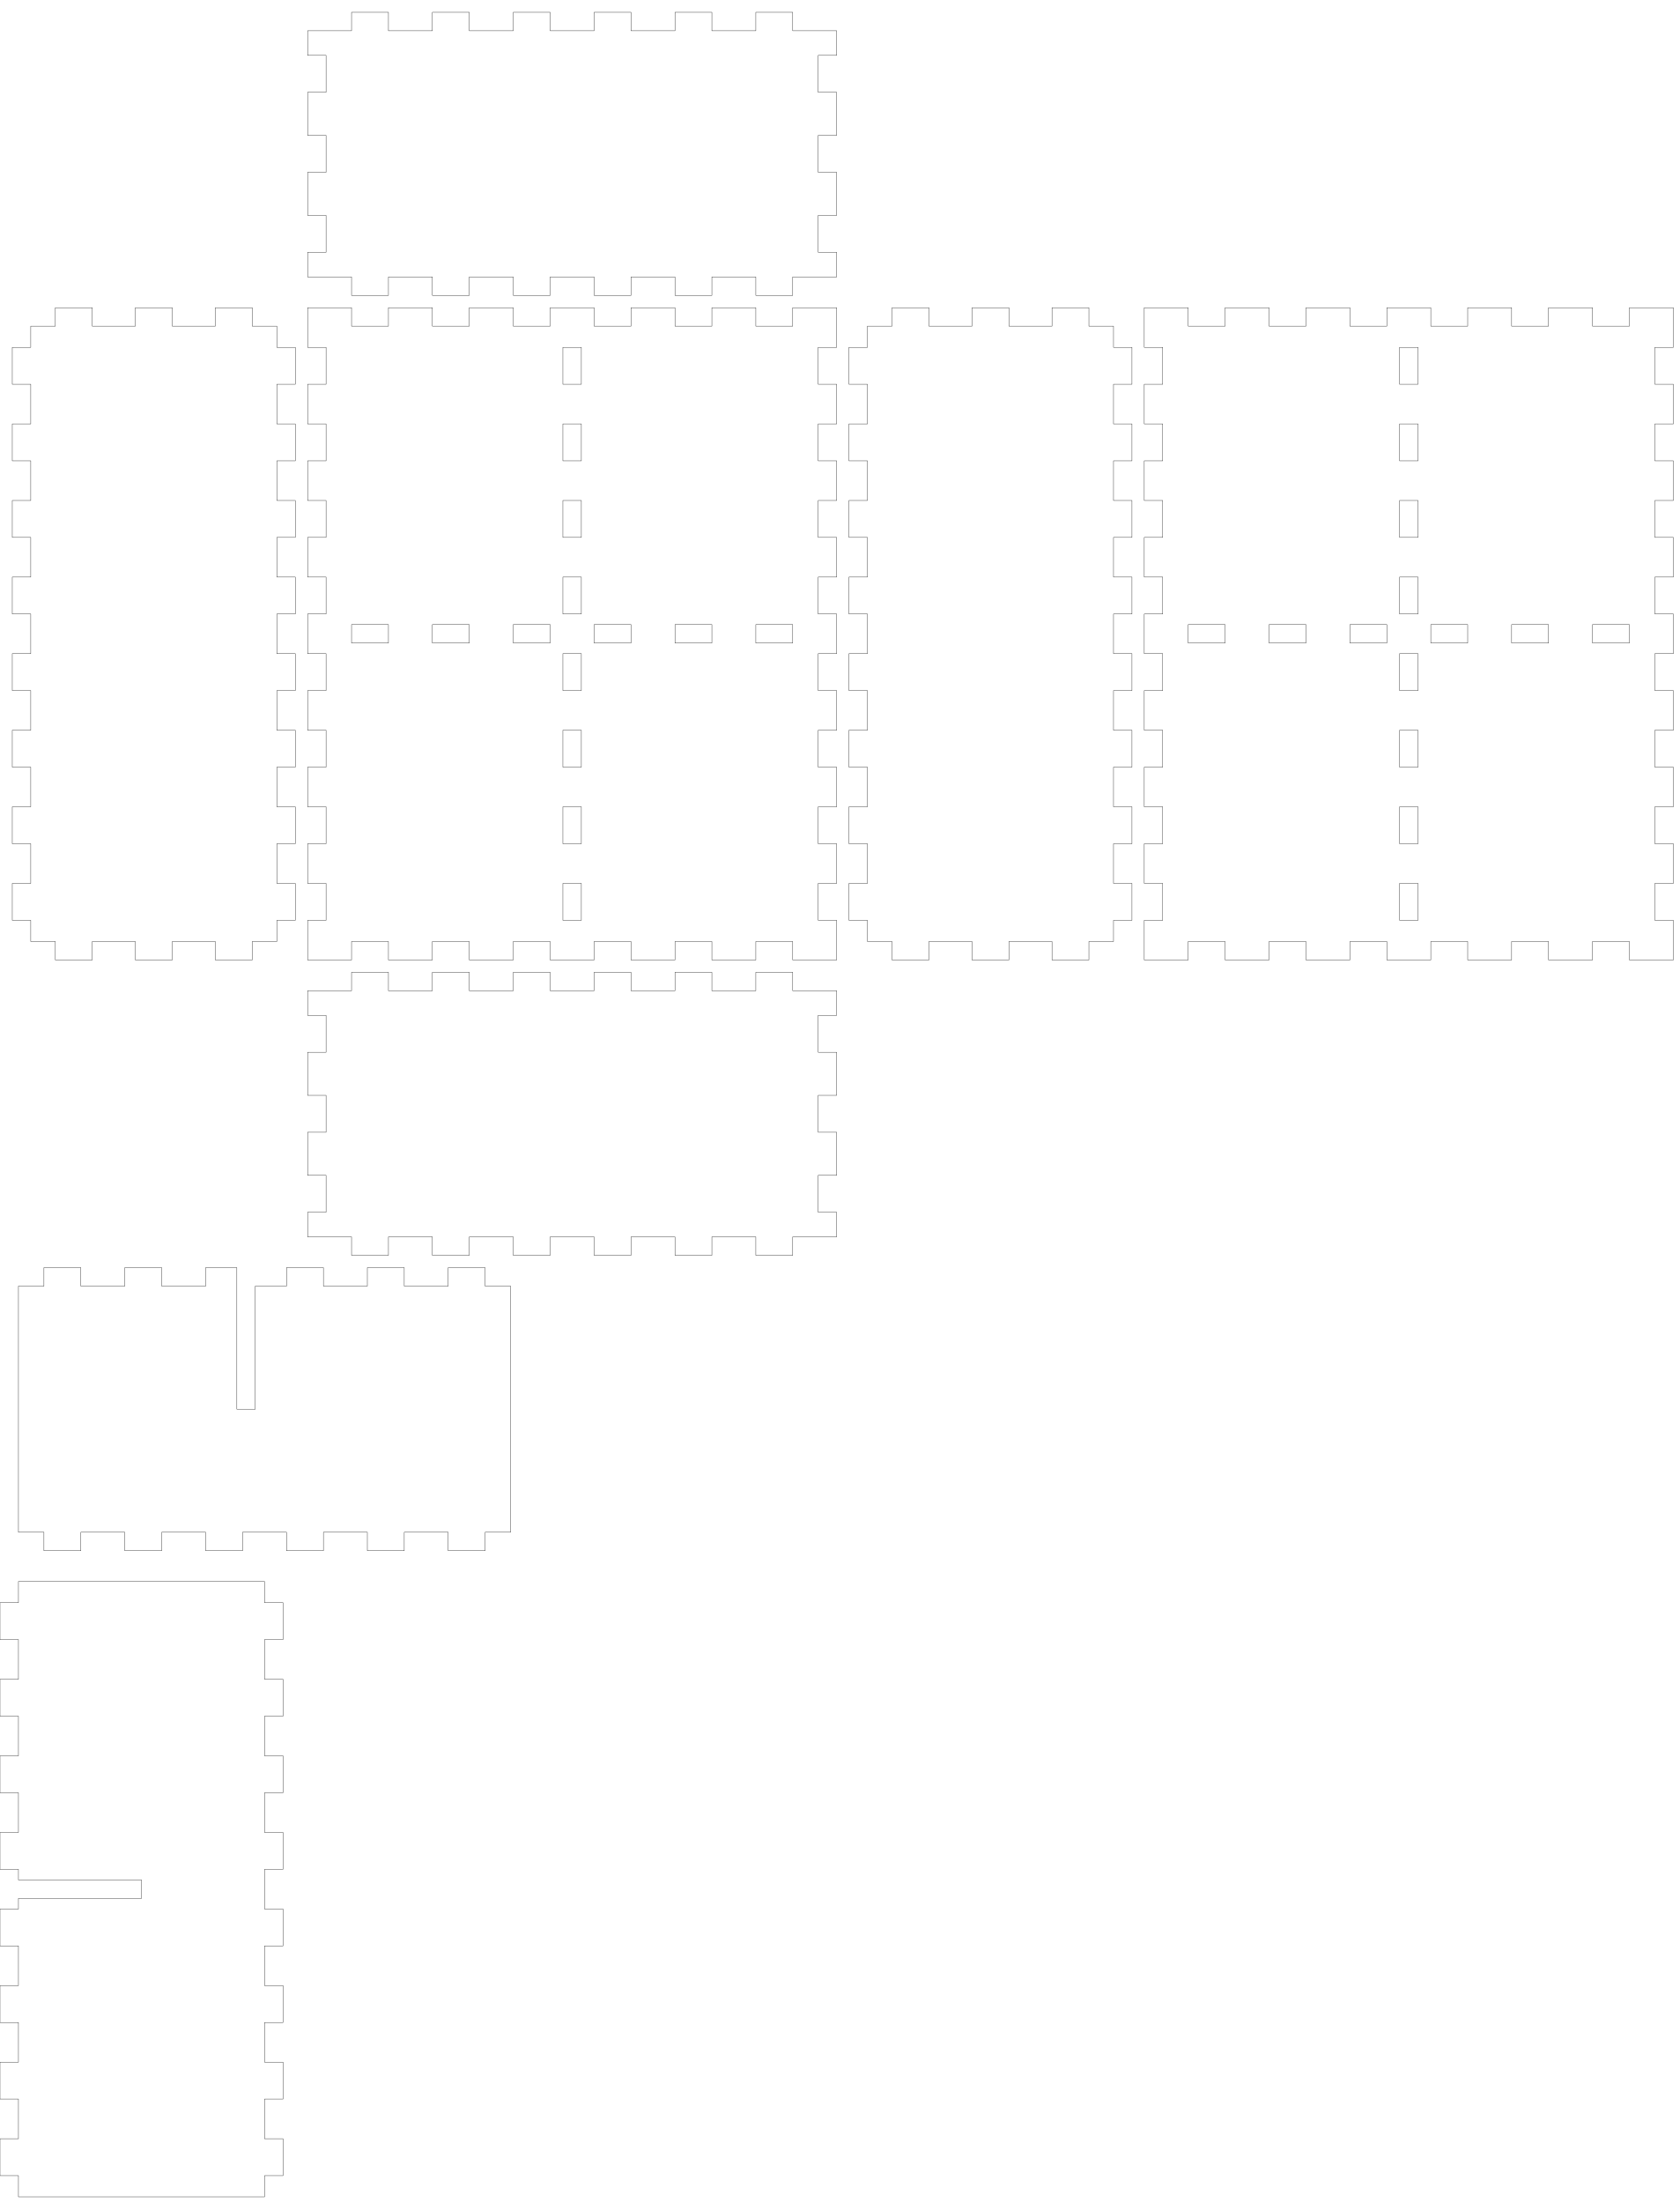
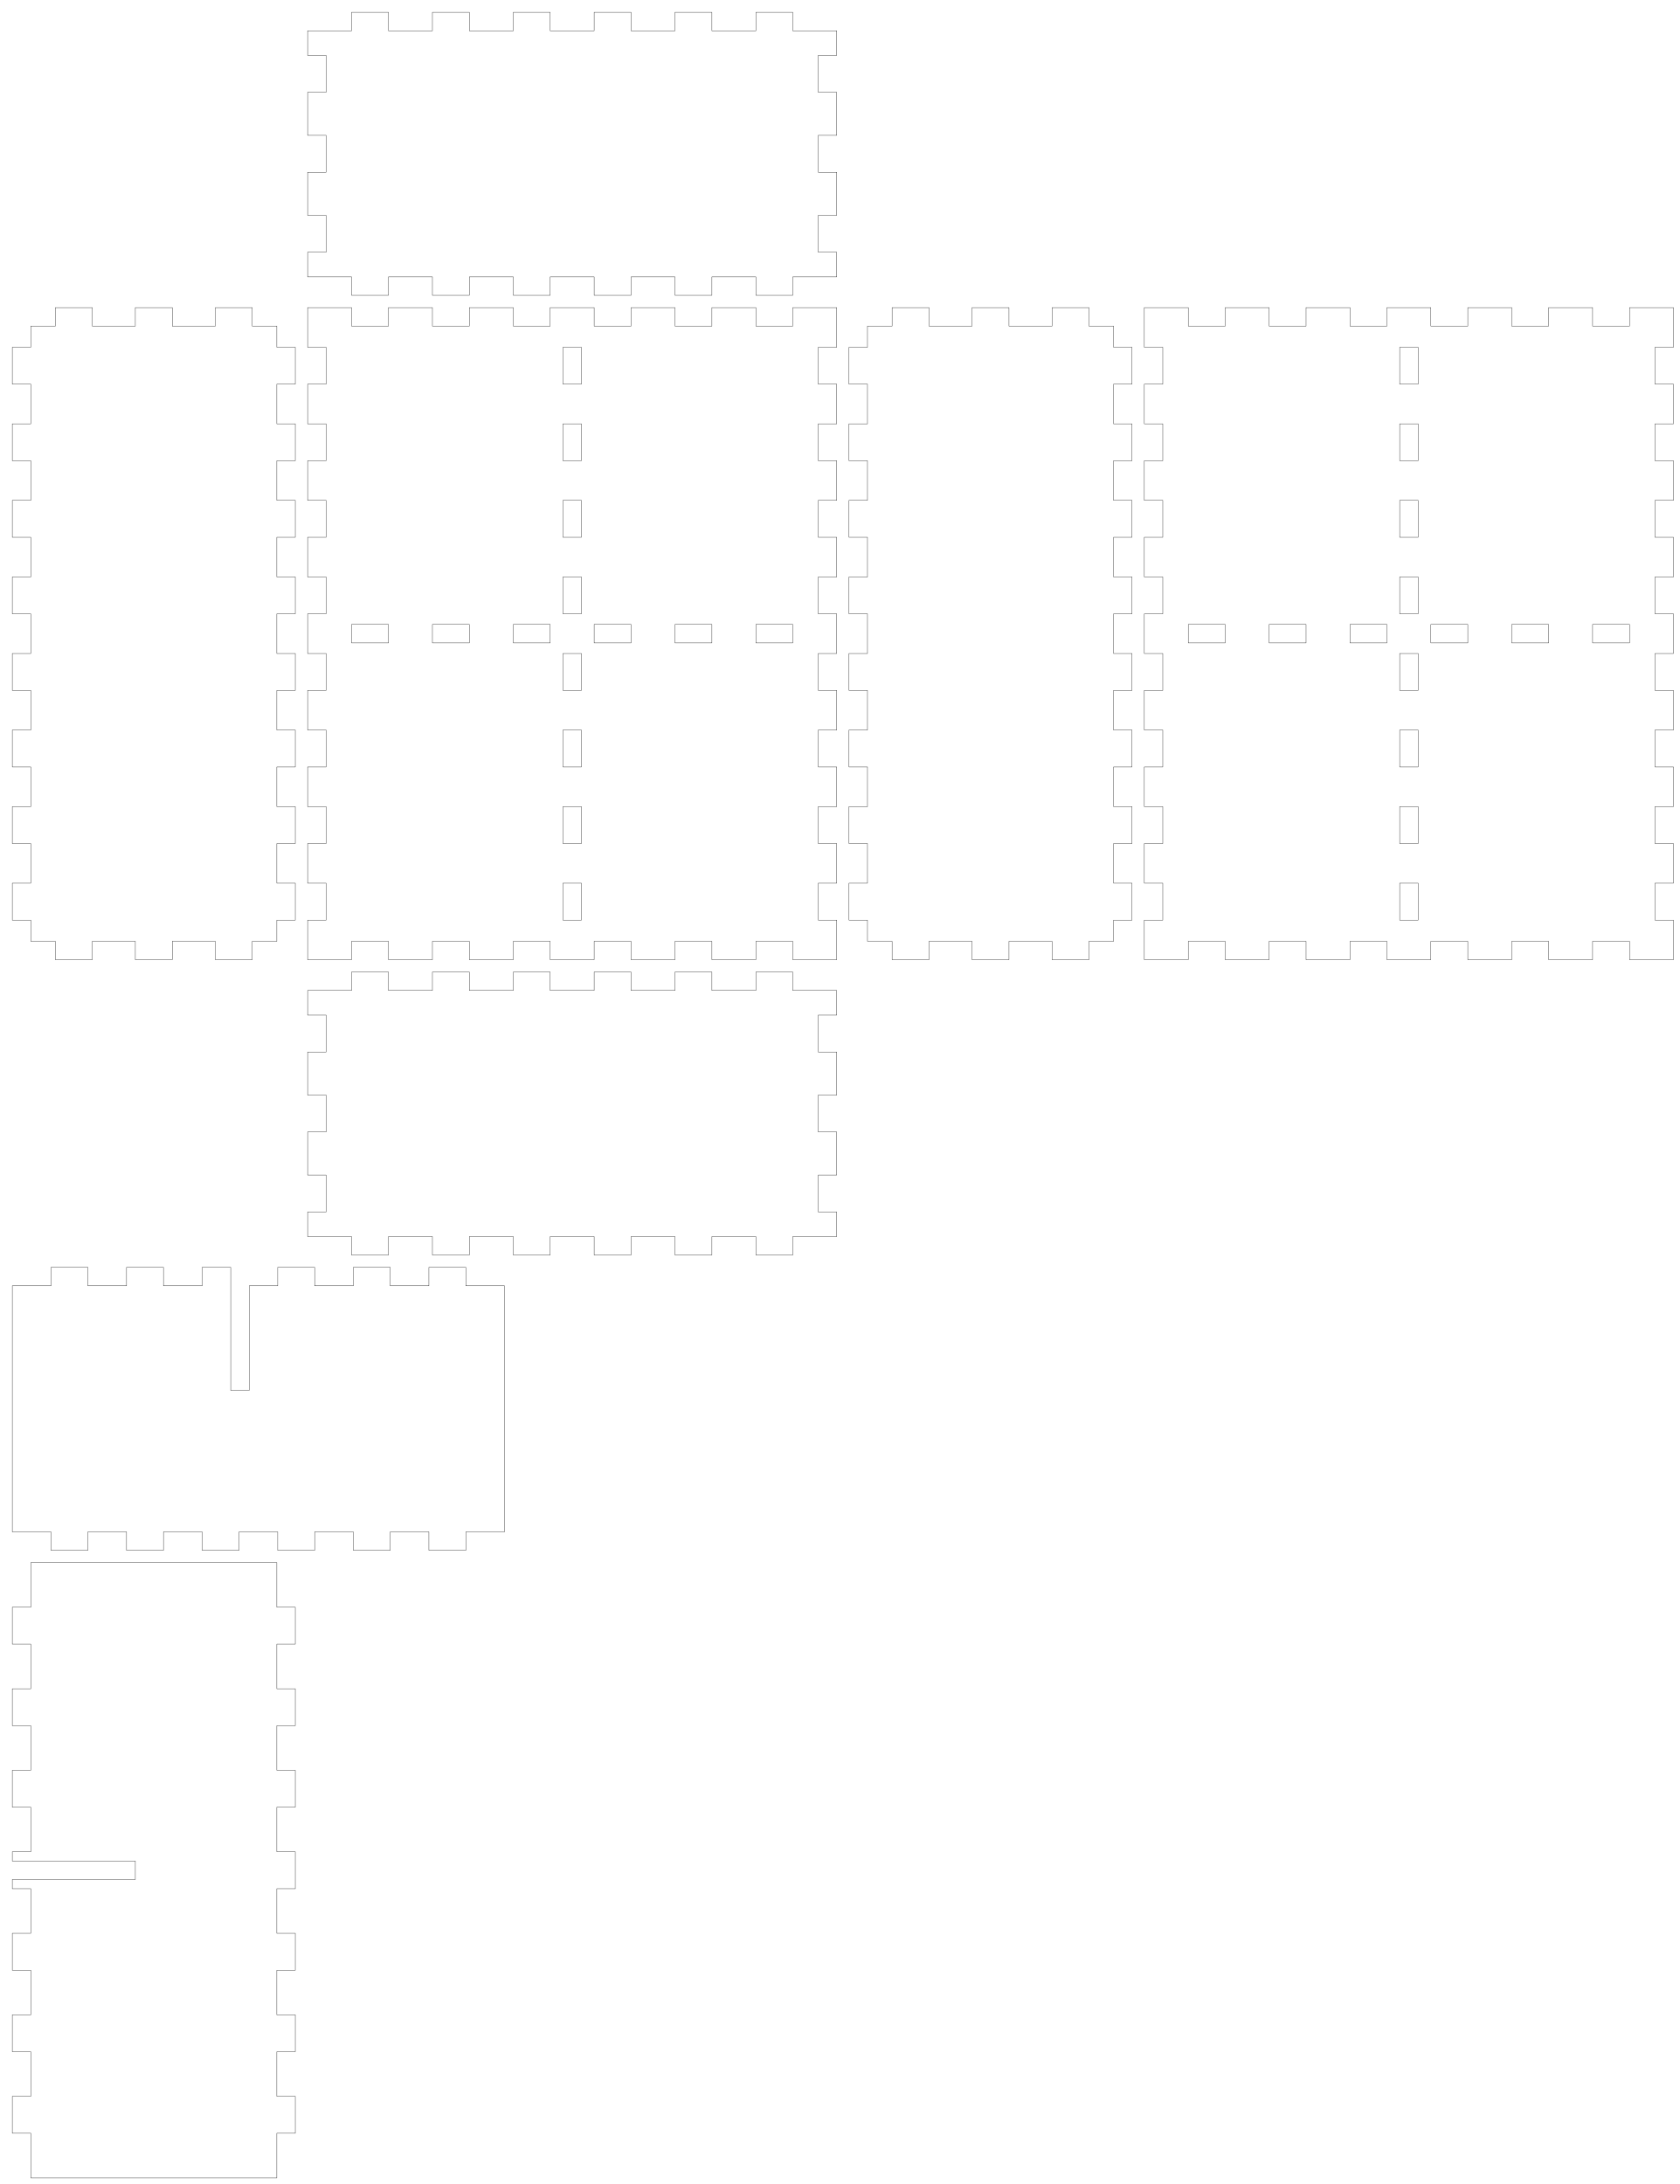
- <svg xmlns="http://www.w3.org/2000/svg" width="273mm" height="358mm" viewBox="0 0 273 358" version="1.1" id="svg5">
+ <svg xmlns="http://www.w3.org/2000/svg" width="273mm" height="355mm" viewBox="0 0 273 355" version="1.1" id="svg5">
  <defs id="defs2" />
  <g id="layer1">
    <path id="piece_001" style="fill:none;stroke:#000000;stroke-width:0.051" d="M 50 161 L 50 165 L 53 165 L 53 171 L 50 171 L 50 178 L 53 178 L 53 184 L 50 184 L 50 191 L 53 191 L 53 197 L 50 197 L 50 201 L 57.143 201 L 57.143 204 L 63.143 204 L 63.143 201 L 70.286 201 L 70.286 204 L 76.286 204 L 76.286 201 L 83.429 201 L 83.429 204 L 89.429 204 L 89.429 201 L 96.571 201 L 96.571 204 L 102.571 204 L 102.571 201 L 109.714 201 L 109.714 204 L 115.714 204 L 115.714 201 L 122.857 201 L 122.857 204 L 128.857 204 L 128.857 201 L 136 201 L 136 197 L 133 197 L 133 191 L 136 191 L 136 184 L 133 184 L 133 178 L 136 178 L 136 171 L 133 171 L 133 165 L 136 165 L 136 161 L 128.857 161 L 128.857 158 L 122.857 158 L 122.857 161 L 115.714 161 L 115.714 158 L 109.714 158 L 109.714 161 L 102.571 161 L 102.571 158 L 96.571 158 L 96.571 161 L 89.429 161 L 89.429 158 L 83.429 158 L 83.429 161 L 76.286 161 L 76.286 158 L 70.286 158 L 70.286 161 L 63.143 161 L 63.143 158 L 57.143 158 L 57.143 161 L 50 161 Z" />
-     <path id="xdivider_001" style="fill:none;stroke:#000000;stroke-width:0.051" d="M 3 249 L 7.143 249 L 7.143 252 L 13.143 252 L 13.143 249 L 20.286 249 L 20.286 252 L 26.286 252 L 26.286 249 L 33.429 249 L 33.429 252 L 39.429 252 L 39.429 249 L 46.571 249 L 46.571 252 L 52.571 252 L 52.571 249 L 59.714 249 L 59.714 252 L 65.714 252 L 65.714 249 L 72.857 249 L 72.857 252 L 78.857 252 L 78.857 249 L 83 249 L 83 209 L 78.857 209 L 78.857 206 L 72.857 206 L 72.857 209 L 65.714 209 L 65.714 206 L 59.714 206 L 59.714 209 L 52.571 209 L 52.571 206 L 46.571 206 L 46.571 209 L 41.5 209 L 41.5 229 L 38.5 229 L 38.5 206 L 33.429 206 L 33.429 209 L 26.286 209 L 26.286 206 L 20.286 206 L 20.286 209 L 13.143 209 L 13.143 206 L 7.143 206 L 7.143 209 L 3 209 L 3 249 Z" />
+     <path id="xdivider_001" style="fill:none;stroke:#000000;stroke-width:0.051" d="M 2 249 L 8.286 249 L 8.286 252 L 14.286 252 L 14.286 249 L 20.571 249 L 20.571 252 L 26.571 252 L 26.571 249 L 32.857 249 L 32.857 252 L 38.857 252 L 38.857 249 L 45.143 249 L 45.143 252 L 51.143 252 L 51.143 249 L 57.429 249 L 57.429 252 L 63.429 252 L 63.429 249 L 69.714 249 L 69.714 252 L 75.714 252 L 75.714 249 L 82 249 L 82 209 L 75.714 209 L 75.714 206 L 69.714 206 L 69.714 209 L 63.429 209 L 63.429 206 L 57.429 206 L 57.429 209 L 51.143 209 L 51.143 206 L 45.143 206 L 45.143 209 L 40.5 209 L 40.5 226 L 37.5 226 L 37.5 206 L 32.857 206 L 32.857 209 L 26.571 209 L 26.571 206 L 20.571 206 L 20.571 209 L 14.286 209 L 14.286 206 L 8.286 206 L 8.286 209 L 2 209 L 2 249 Z" />
    <path id="piece_002" style="fill:none;stroke:#000000;stroke-width:0.051" d="M 5 53 L 5 56.444 L 2 56.444 L 2 62.444 L 5 62.444 L 5 68.889 L 2 68.889 L 2 74.889 L 5 74.889 L 5 81.333 L 2 81.333 L 2 87.333 L 5 87.333 L 5 93.778 L 2 93.778 L 2 99.778 L 5 99.778 L 5 106.222 L 2 106.222 L 2 112.222 L 5 112.222 L 5 118.667 L 2 118.667 L 2 124.667 L 5 124.667 L 5 131.111 L 2 131.111 L 2 137.111 L 5 137.111 L 5 143.556 L 2 143.556 L 2 149.556 L 5 149.556 L 5 153 L 9 153 L 9 156 L 15 156 L 15 153 L 22 153 L 22 156 L 28 156 L 28 153 L 35 153 L 35 156 L 41 156 L 41 153 L 45 153 L 45 149.556 L 48 149.556 L 48 143.556 L 45 143.556 L 45 137.111 L 48 137.111 L 48 131.111 L 45 131.111 L 45 124.667 L 48 124.667 L 48 118.667 L 45 118.667 L 45 112.222 L 48 112.222 L 48 106.222 L 45 106.222 L 45 99.778 L 48 99.778 L 48 93.778 L 45 93.778 L 45 87.333 L 48 87.333 L 48 81.333 L 45 81.333 L 45 74.889 L 48 74.889 L 48 68.889 L 45 68.889 L 45 62.444 L 48 62.444 L 48 56.444 L 45 56.444 L 45 53 L 41 53 L 41 50 L 35 50 L 35 53 L 28 53 L 28 50 L 22 50 L 22 53 L 15 53 L 15 50 L 9 50 L 9 53 L 5 53 Z" />
-     <path id="ydivider_001" style="fill:none;stroke:#000000;stroke-width:0.051" d="M 3 260.444 L 0 260.444 L 0 266.444 L 3 266.444 L 3 272.889 L 0 272.889 L 0 278.889 L 3 278.889 L 3 285.333 L 0 285.333 L 0 291.333 L 3 291.333 L 3 297.778 L 0 297.778 L 0 303.778 L 3 303.778 L 3 305.5 L 23 305.5 L 23 308.5 L 3 308.5 L 3 310.222 L 0 310.222 L 0 316.222 L 3 316.222 L 3 322.667 L 0 322.667 L 0 328.667 L 3 328.667 L 3 335.111 L 0 335.111 L 0 341.111 L 3 341.111 L 3 347.556 L 0 347.556 L 0 353.556 L 3 353.556 L 3 357 L 43 357 L 43 353.556 L 46 353.556 L 46 347.556 L 43 347.556 L 43 341.111 L 46 341.111 L 46 335.111 L 43 335.111 L 43 328.667 L 46 328.667 L 46 322.667 L 43 322.667 L 43 316.222 L 46 316.222 L 46 310.222 L 43 310.222 L 43 303.778 L 46 303.778 L 46 297.778 L 43 297.778 L 43 291.333 L 46 291.333 L 46 285.333 L 43 285.333 L 43 278.889 L 46 278.889 L 46 272.889 L 43 272.889 L 43 266.444 L 46 266.444 L 46 260.444 L 43 260.444 L 43 257 L 3 257 L 3 260.444 Z" />
+     <path id="ydivider_001" style="fill:none;stroke:#000000;stroke-width:0.051" d="M 5 261.25 L 2 261.25 L 2 267.25 L 5 267.25 L 5 274.5 L 2 274.5 L 2 280.5 L 5 280.5 L 5 287.75 L 2 287.75 L 2 293.75 L 5 293.75 L 5 301 L 2 301 L 2 302.5 L 22 302.5 L 22 305.5 L 2 305.5 L 2 307 L 5 307 L 5 314.25 L 2 314.25 L 2 320.25 L 5 320.25 L 5 327.5 L 2 327.5 L 2 333.5 L 5 333.5 L 5 340.75 L 2 340.75 L 2 346.75 L 5 346.75 L 5 354 L 45 354 L 45 346.75 L 48 346.75 L 48 340.75 L 45 340.75 L 45 333.5 L 48 333.5 L 48 327.5 L 45 327.5 L 45 320.25 L 48 320.25 L 48 314.25 L 45 314.25 L 45 307 L 48 307 L 48 301 L 45 301 L 45 293.75 L 48 293.75 L 48 287.75 L 45 287.75 L 45 280.5 L 48 280.5 L 48 274.5 L 45 274.5 L 45 267.25 L 48 267.25 L 48 261.25 L 45 261.25 L 45 254 L 5 254 L 5 261.25 Z" />
    <path id="piece_003" style="fill:none;stroke:#000000;stroke-width:0.051" d="M 50 56.444 L 53 56.444 L 53 62.444 L 50 62.444 L 50 68.889 L 53 68.889 L 53 74.889 L 50 74.889 L 50 81.333 L 53 81.333 L 53 87.333 L 50 87.333 L 50 93.778 L 53 93.778 L 53 99.778 L 50 99.778 L 50 106.222 L 53 106.222 L 53 112.222 L 50 112.222 L 50 118.667 L 53 118.667 L 53 124.667 L 50 124.667 L 50 131.111 L 53 131.111 L 53 137.111 L 50 137.111 L 50 143.556 L 53 143.556 L 53 149.556 L 50 149.556 L 50 156 L 57.143 156 L 57.143 153 L 63.143 153 L 63.143 156 L 70.286 156 L 70.286 153 L 76.286 153 L 76.286 156 L 83.429 156 L 83.429 153 L 89.429 153 L 89.429 156 L 96.571 156 L 96.571 153 L 102.571 153 L 102.571 156 L 109.714 156 L 109.714 153 L 115.714 153 L 115.714 156 L 122.857 156 L 122.857 153 L 128.857 153 L 128.857 156 L 136 156 L 136 149.556 L 133 149.556 L 133 143.556 L 136 143.556 L 136 137.111 L 133 137.111 L 133 131.111 L 136 131.111 L 136 124.667 L 133 124.667 L 133 118.667 L 136 118.667 L 136 112.222 L 133 112.222 L 133 106.222 L 136 106.222 L 136 99.778 L 133 99.778 L 133 93.778 L 136 93.778 L 136 87.333 L 133 87.333 L 133 81.333 L 136 81.333 L 136 74.889 L 133 74.889 L 133 68.889 L 136 68.889 L 136 62.444 L 133 62.444 L 133 56.444 L 136 56.444 L 136 50 L 128.857 50 L 128.857 53 L 122.857 53 L 122.857 50 L 115.714 50 L 115.714 53 L 109.714 53 L 109.714 50 L 102.571 50 L 102.571 53 L 96.571 53 L 96.571 50 L 89.429 50 L 89.429 53 L 83.429 53 L 83.429 50 L 76.286 50 L 76.286 53 L 70.286 53 L 70.286 50 L 63.143 50 L 63.143 53 L 57.143 53 L 57.143 50 L 50 50 L 50 56.444 Z M 109.714 101.5 L 115.714 101.5 L 115.714 104.5 L 109.714 104.5 L 109.714 101.5 Z M 122.857 101.5 L 128.857 101.5 L 128.857 104.5 L 122.857 104.5 L 122.857 101.5 Z M 57.143 101.5 L 63.143 101.5 L 63.143 104.5 L 57.143 104.5 L 57.143 101.5 Z M 70.286 101.5 L 76.286 101.5 L 76.286 104.5 L 70.286 104.5 L 70.286 101.5 Z M 83.429 101.5 L 89.429 101.5 L 89.429 104.5 L 83.429 104.5 L 83.429 101.5 Z M 91.5 106.222 L 94.5 106.222 L 94.5 112.222 L 91.5 112.222 L 91.5 106.222 Z M 91.5 118.667 L 94.5 118.667 L 94.5 124.667 L 91.5 124.667 L 91.5 118.667 Z M 91.5 131.111 L 94.5 131.111 L 94.5 137.111 L 91.5 137.111 L 91.5 131.111 Z M 91.5 143.556 L 94.5 143.556 L 94.5 149.556 L 91.5 149.556 L 91.5 143.556 Z M 91.5 56.444 L 94.5 56.444 L 94.5 62.444 L 91.5 62.444 L 91.5 56.444 Z M 91.5 68.889 L 94.5 68.889 L 94.5 74.889 L 91.5 74.889 L 91.5 68.889 Z M 91.5 81.333 L 94.5 81.333 L 94.5 87.333 L 91.5 87.333 L 91.5 81.333 Z M 91.5 93.778 L 94.5 93.778 L 94.5 99.778 L 91.5 99.778 L 91.5 93.778 Z M 96.571 101.5 L 102.571 101.5 L 102.571 104.5 L 96.571 104.5 L 96.571 101.5 Z" />
    <path id="piece_004" style="fill:none;stroke:#000000;stroke-width:0.051" d="M 141 53 L 141 56.444 L 138 56.444 L 138 62.444 L 141 62.444 L 141 68.889 L 138 68.889 L 138 74.889 L 141 74.889 L 141 81.333 L 138 81.333 L 138 87.333 L 141 87.333 L 141 93.778 L 138 93.778 L 138 99.778 L 141 99.778 L 141 106.222 L 138 106.222 L 138 112.222 L 141 112.222 L 141 118.667 L 138 118.667 L 138 124.667 L 141 124.667 L 141 131.111 L 138 131.111 L 138 137.111 L 141 137.111 L 141 143.556 L 138 143.556 L 138 149.556 L 141 149.556 L 141 153 L 145 153 L 145 156 L 151 156 L 151 153 L 158 153 L 158 156 L 164 156 L 164 153 L 171 153 L 171 156 L 177 156 L 177 153 L 181 153 L 181 149.556 L 184 149.556 L 184 143.556 L 181 143.556 L 181 137.111 L 184 137.111 L 184 131.111 L 181 131.111 L 181 124.667 L 184 124.667 L 184 118.667 L 181 118.667 L 181 112.222 L 184 112.222 L 184 106.222 L 181 106.222 L 181 99.778 L 184 99.778 L 184 93.778 L 181 93.778 L 181 87.333 L 184 87.333 L 184 81.333 L 181 81.333 L 181 74.889 L 184 74.889 L 184 68.889 L 181 68.889 L 181 62.444 L 184 62.444 L 184 56.444 L 181 56.444 L 181 53 L 177 53 L 177 50 L 171 50 L 171 53 L 164 53 L 164 50 L 158 50 L 158 53 L 151 53 L 151 50 L 145 50 L 145 53 L 141 53 Z" />
    <path id="piece_005" style="fill:none;stroke:#000000;stroke-width:0.051" d="M 186 56.444 L 189 56.444 L 189 62.444 L 186 62.444 L 186 68.889 L 189 68.889 L 189 74.889 L 186 74.889 L 186 81.333 L 189 81.333 L 189 87.333 L 186 87.333 L 186 93.778 L 189 93.778 L 189 99.778 L 186 99.778 L 186 106.222 L 189 106.222 L 189 112.222 L 186 112.222 L 186 118.667 L 189 118.667 L 189 124.667 L 186 124.667 L 186 131.111 L 189 131.111 L 189 137.111 L 186 137.111 L 186 143.556 L 189 143.556 L 189 149.556 L 186 149.556 L 186 156 L 193.143 156 L 193.143 153 L 199.143 153 L 199.143 156 L 206.286 156 L 206.286 153 L 212.286 153 L 212.286 156 L 219.429 156 L 219.429 153 L 225.429 153 L 225.429 156 L 232.571 156 L 232.571 153 L 238.571 153 L 238.571 156 L 245.714 156 L 245.714 153 L 251.714 153 L 251.714 156 L 258.857 156 L 258.857 153 L 264.857 153 L 264.857 156 L 272 156 L 272 149.556 L 269 149.556 L 269 143.556 L 272 143.556 L 272 137.111 L 269 137.111 L 269 131.111 L 272 131.111 L 272 124.667 L 269 124.667 L 269 118.667 L 272 118.667 L 272 112.222 L 269 112.222 L 269 106.222 L 272 106.222 L 272 99.778 L 269 99.778 L 269 93.778 L 272 93.778 L 272 87.333 L 269 87.333 L 269 81.333 L 272 81.333 L 272 74.889 L 269 74.889 L 269 68.889 L 272 68.889 L 272 62.444 L 269 62.444 L 269 56.444 L 272 56.444 L 272 50 L 264.857 50 L 264.857 53 L 258.857 53 L 258.857 50 L 251.714 50 L 251.714 53 L 245.714 53 L 245.714 50 L 238.571 50 L 238.571 53 L 232.571 53 L 232.571 50 L 225.429 50 L 225.429 53 L 219.429 53 L 219.429 50 L 212.286 50 L 212.286 53 L 206.286 53 L 206.286 50 L 199.143 50 L 199.143 53 L 193.143 53 L 193.143 50 L 186 50 L 186 56.444 Z M 193.143 101.5 L 199.143 101.5 L 199.143 104.5 L 193.143 104.5 L 193.143 101.5 Z M 206.286 101.5 L 212.286 101.5 L 212.286 104.5 L 206.286 104.5 L 206.286 101.5 Z M 219.429 101.5 L 225.429 101.5 L 225.429 104.5 L 219.429 104.5 L 219.429 101.5 Z M 227.5 106.222 L 230.5 106.222 L 230.5 112.222 L 227.5 112.222 L 227.5 106.222 Z M 227.5 118.667 L 230.5 118.667 L 230.5 124.667 L 227.5 124.667 L 227.5 118.667 Z M 227.5 131.111 L 230.5 131.111 L 230.5 137.111 L 227.5 137.111 L 227.5 131.111 Z M 227.5 143.556 L 230.5 143.556 L 230.5 149.556 L 227.5 149.556 L 227.5 143.556 Z M 227.5 56.444 L 230.5 56.444 L 230.5 62.444 L 227.5 62.444 L 227.5 56.444 Z M 227.5 68.889 L 230.5 68.889 L 230.5 74.889 L 227.5 74.889 L 227.5 68.889 Z M 227.5 81.333 L 230.5 81.333 L 230.5 87.333 L 227.5 87.333 L 227.5 81.333 Z M 227.5 93.778 L 230.5 93.778 L 230.5 99.778 L 227.5 99.778 L 227.5 93.778 Z M 232.571 101.5 L 238.571 101.5 L 238.571 104.5 L 232.571 104.5 L 232.571 101.5 Z M 245.714 101.5 L 251.714 101.5 L 251.714 104.5 L 245.714 104.5 L 245.714 101.5 Z M 258.857 101.5 L 264.857 101.5 L 264.857 104.5 L 258.857 104.5 L 258.857 101.5 Z" />
    <path id="piece_006" style="fill:none;stroke:#000000;stroke-width:0.051" d="M 50 5 L 50 9 L 53 9 L 53 15 L 50 15 L 50 22 L 53 22 L 53 28 L 50 28 L 50 35 L 53 35 L 53 41 L 50 41 L 50 45 L 57.143 45 L 57.143 48 L 63.143 48 L 63.143 45 L 70.286 45 L 70.286 48 L 76.286 48 L 76.286 45 L 83.429 45 L 83.429 48 L 89.429 48 L 89.429 45 L 96.571 45 L 96.571 48 L 102.571 48 L 102.571 45 L 109.714 45 L 109.714 48 L 115.714 48 L 115.714 45 L 122.857 45 L 122.857 48 L 128.857 48 L 128.857 45 L 136 45 L 136 41 L 133 41 L 133 35 L 136 35 L 136 28 L 133 28 L 133 22 L 136 22 L 136 15 L 133 15 L 133 9 L 136 9 L 136 5 L 128.857 5 L 128.857 2 L 122.857 2 L 122.857 5 L 115.714 5 L 115.714 2 L 109.714 2 L 109.714 5 L 102.571 5 L 102.571 2 L 96.571 2 L 96.571 5 L 89.429 5 L 89.429 2 L 83.429 2 L 83.429 5 L 76.286 5 L 76.286 2 L 70.286 2 L 70.286 5 L 63.143 5 L 63.143 2 L 57.143 2 L 57.143 5 L 50 5 Z" />
  </g>
</svg>
